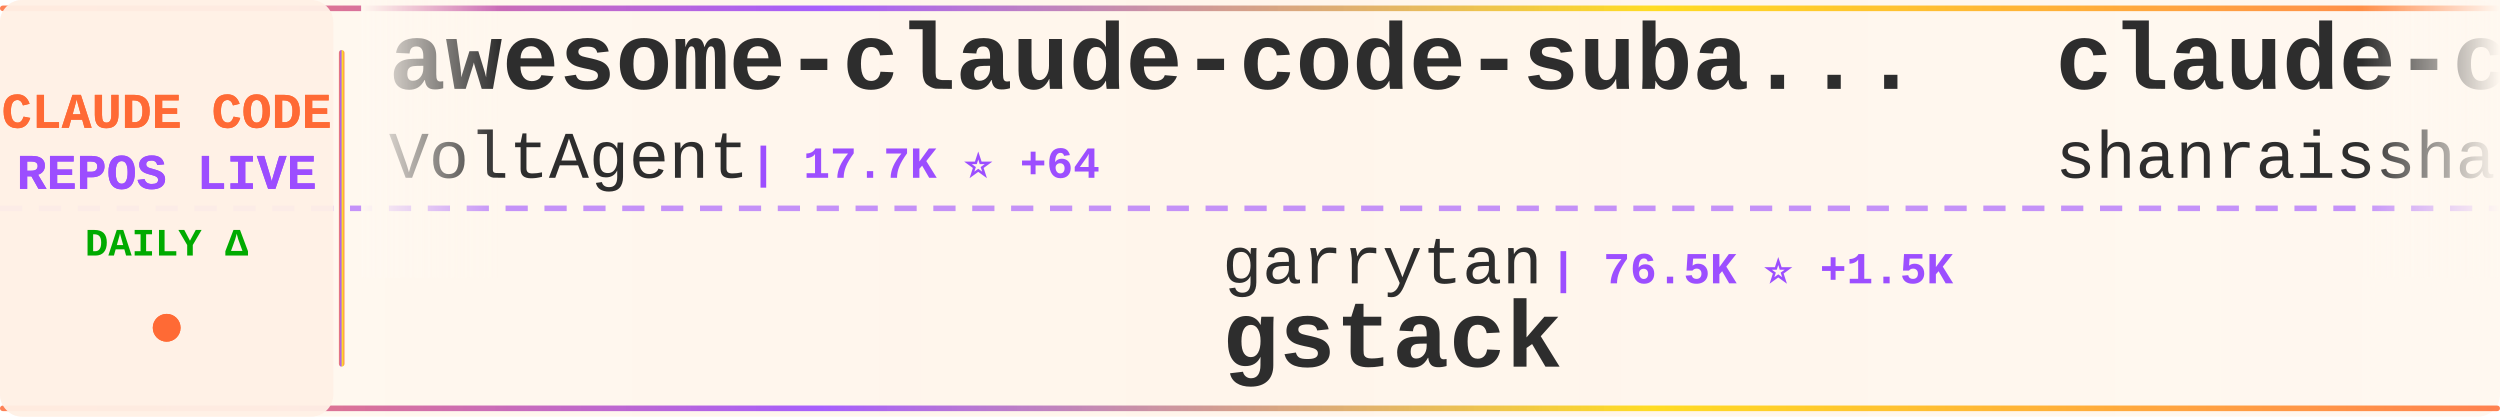
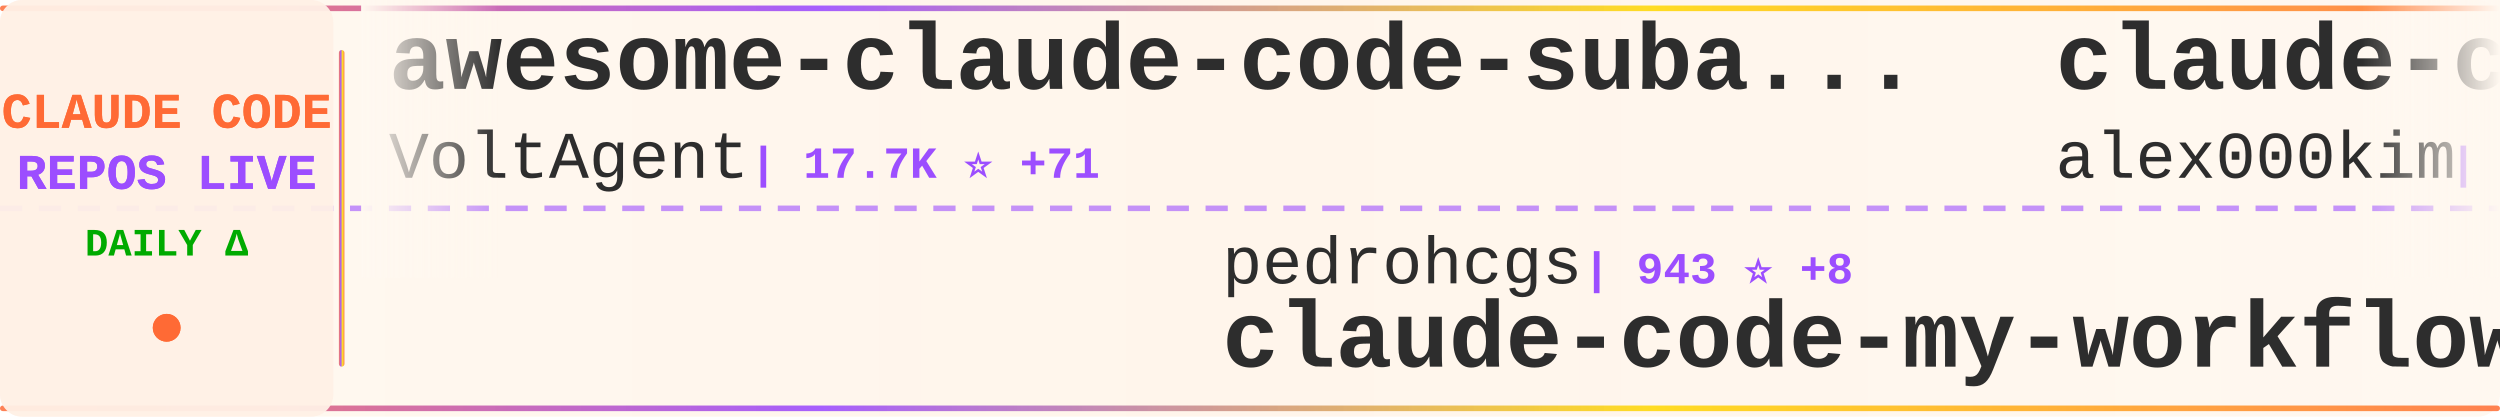
<svg xmlns="http://www.w3.org/2000/svg" width="900" height="150">
  <defs>
    <linearGradient id="tickerBg" x1="0%" y1="0%" x2="100%" y2="0%">
      <stop offset="0%" style="stop-color:#fff8f0;stop-opacity:0.98" />
      <stop offset="50%" style="stop-color:#fff5eb;stop-opacity:1" />
      <stop offset="100%" style="stop-color:#fff8f0;stop-opacity:0.98" />
    </linearGradient>
    <linearGradient id="borderGrad" x1="0%" y1="0%" x2="100%" y2="0%">
      <stop offset="0%" style="stop-color:#FF6B35;stop-opacity:0.85">
        <animate attributeName="stop-opacity" values="0.85;1;0.85" dur="2s" repeatCount="indefinite" />
      </stop>
      <stop offset="33%" style="stop-color:#9C4EFF;stop-opacity:0.9">
        <animate attributeName="stop-opacity" values="0.9;1;0.9" dur="2.2s" repeatCount="indefinite" />
      </stop>
      <stop offset="66%" style="stop-color:#FFD700;stop-opacity:0.85">
        <animate attributeName="stop-opacity" values="0.85;1;0.85" dur="1.8s" repeatCount="indefinite" />
      </stop>
      <stop offset="100%" style="stop-color:#FF6B35;stop-opacity:0.85">
        <animate attributeName="stop-opacity" values="0.85;1;0.85" dur="2s" repeatCount="indefinite" />
      </stop>
    </linearGradient>
    <filter id="textGlow">
      <feGaussianBlur stdDeviation="0.15" result="coloredBlur" />
      <feMerge>
        <feMergeNode in="coloredBlur" />
        <feMergeNode in="SourceGraphic" />
      </feMerge>
    </filter>
    <filter id="metricGlow">
      <feGaussianBlur stdDeviation="0.2" result="coloredBlur" />
      <feMerge>
        <feMergeNode in="coloredBlur" />
        <feMergeNode in="SourceGraphic" />
      </feMerge>
    </filter>
    <linearGradient id="leftFade" x1="0%" y1="0%" x2="100%" y2="0%">
      <stop offset="0%" style="stop-color:#fff8f0;stop-opacity:1" />
      <stop offset="100%" style="stop-color:#fff8f0;stop-opacity:0" />
    </linearGradient>
    <linearGradient id="rightFade" x1="0%" y1="0%" x2="100%" y2="0%">
      <stop offset="0%" style="stop-color:#fff8f0;stop-opacity:0" />
      <stop offset="100%" style="stop-color:#fff8f0;stop-opacity:1" />
    </linearGradient>
  </defs>
  <rect width="900" height="150" fill="url(#tickerBg)" rx="8" />
  <rect x="0" y="2" width="900" height="2" fill="url(#borderGrad)" rx="1" />
  <rect x="0" y="146" width="900" height="2" fill="url(#borderGrad)" rx="1" />
  <line x1="0" y1="75" x2="900" y2="75" stroke="#9C4EFF" stroke-width="2" stroke-dasharray="8 6" opacity="0.6" />
  <rect x="0" y="0" width="120" height="150" fill="#fff0e6" opacity="0.95" rx="8" />
  <text x="60" y="46" font-family="'Courier New', monospace" font-size="18" font-weight="bold" fill="#FF6B35" text-anchor="middle" filter="url(#textGlow)">
    CLAUDE CODE
  </text>
  <text x="60" y="68" font-family="'Courier New', monospace" font-size="18" font-weight="bold" fill="#9C4EFF" text-anchor="middle" filter="url(#textGlow)">
    REPOS LIVE
  </text>
  <text x="60" y="92" font-family="'Courier New', monospace" font-size="14" font-weight="bold" fill="#00aa00" text-anchor="middle">
    DAILY Δ
  </text>
  <circle cx="60" cy="118" r="5" fill="#FF6B35" filter="url(#metricGlow)">
    <animate attributeName="r" values="4;6;4" dur="1.5s" repeatCount="indefinite" />
    <animate attributeName="opacity" values="0.6;1;0.6" dur="1.5s" repeatCount="indefinite" />
  </circle>
  <rect x="122" y="18" width="2" height="114" fill="url(#borderGrad)" rx="1" />
  <clipPath id="tickerClip">
    <rect x="130" y="0" width="770" height="150" />
  </clipPath>
  <g clip-path="url(#tickerClip)">
    <g id="tickerItems">
      <animateTransform attributeName="transform" attributeType="XML" type="translate" from="0 0" to="-3000 0" dur="54s" repeatCount="indefinite" />
      <g transform="translate(0, 0)">
        <text x="140" y="32" font-family="'Courier New', monospace" font-size="34" font-weight="bold" fill="#2d2d2d">awesome-claude-code-suba...</text>
        <text x="140" y="64" font-family="'Courier New', monospace" font-size="24" font-weight="normal" fill="#2d2d2d" opacity="1.0">VoltAgent</text>
-         <text x="270" y="64" font-family="'Courier New', monospace" font-size="16" font-weight="bold" fill="#9C4EFF"> | 17.7K ⭐ +64</text>
+         <text x="270" y="64" font-family="'Courier New', monospace" font-size="16" font-weight="bold" fill="#9C4EFF"> | 17.7K ⭐ +71</text>
      </g>
      <g transform="translate(300, 0)">
-         <text x="140" y="102" font-family="'Courier New', monospace" font-size="24" font-weight="normal" fill="#2d2d2d" opacity="1.0">garrytan</text>
-         <text x="258" y="102" font-family="'Courier New', monospace" font-size="16" font-weight="bold" fill="#9C4EFF"> | 76.5K ⭐ +1.5K</text>
-         <text x="140" y="132" font-family="'Courier New', monospace" font-size="34" font-weight="bold" fill="#2d2d2d">gstack</text>
+         <text x="140" y="102" font-family="'Courier New', monospace" font-size="24" font-weight="normal" fill="#2d2d2d" opacity="1.0">pedrohcgs</text>
+         <text x="270" y="102" font-family="'Courier New', monospace" font-size="16" font-weight="bold" fill="#9C4EFF"> | 943 ⭐ +8</text>
+         <text x="140" y="132" font-family="'Courier New', monospace" font-size="34" font-weight="bold" fill="#2d2d2d">claude-code-my-workflow</text>
      </g>
      <g transform="translate(600, 0)">
-         <text x="140" y="32" font-family="'Courier New', monospace" font-size="34" font-weight="bold" fill="#2d2d2d">claude-code-best-practic...</text>
-         <text x="140" y="64" font-family="'Courier New', monospace" font-size="24" font-weight="normal" fill="#2d2d2d" opacity="1.0">shanraisshan</text>
-         <text x="306" y="64" font-family="'Courier New', monospace" font-size="16" font-weight="bold" fill="#9C4EFF"> | 46.3K ⭐ +262</text>
+         <text x="140" y="32" font-family="'Courier New', monospace" font-size="34" font-weight="bold" fill="#2d2d2d">claude-code</text>
+         <text x="140" y="64" font-family="'Courier New', monospace" font-size="24" font-weight="normal" fill="#2d2d2d" opacity="1.0">alex000kim</text>
+         <text x="282" y="64" font-family="'Courier New', monospace" font-size="16" font-weight="bold" fill="#9C4EFF"> | 217 ⭐</text>
      </g>
      <g transform="translate(900, 0)">
-         <text x="140" y="102" font-family="'Courier New', monospace" font-size="24" font-weight="normal" fill="#2d2d2d" opacity="1.0">carlvellotti</text>
-         <text x="306" y="102" font-family="'Courier New', monospace" font-size="16" font-weight="bold" fill="#9C4EFF"> | 1.9K ⭐ +5</text>
-         <text x="140" y="132" font-family="'Courier New', monospace" font-size="34" font-weight="bold" fill="#2d2d2d">claude-code-pm-course</text>
+         <text x="140" y="102" font-family="'Courier New', monospace" font-size="24" font-weight="normal" fill="#2d2d2d" opacity="1.0">feiskyer</text>
+         <text x="258" y="102" font-family="'Courier New', monospace" font-size="16" font-weight="bold" fill="#9C4EFF"> | 1.4K ⭐ +4</text>
+         <text x="140" y="132" font-family="'Courier New', monospace" font-size="34" font-weight="bold" fill="#2d2d2d">claude-code-settings</text>
      </g>
      <g transform="translate(1200, 0)">
-         <text x="140" y="32" font-family="'Courier New', monospace" font-size="34" font-weight="bold" fill="#2d2d2d">claude-code</text>
-         <text x="140" y="64" font-family="'Courier New', monospace" font-size="24" font-weight="normal" fill="#2d2d2d" opacity="1.0">jarmuine</text>
-         <text x="258" y="64" font-family="'Courier New', monospace" font-size="16" font-weight="bold" fill="#9C4EFF"> | 2.0K ⭐ +5</text>
+         <text x="140" y="32" font-family="'Courier New', monospace" font-size="34" font-weight="bold" fill="#2d2d2d">ralph-claude-code</text>
+         <text x="140" y="64" font-family="'Courier New', monospace" font-size="24" font-weight="normal" fill="#2d2d2d" opacity="1.0">frankbria</text>
+         <text x="270" y="64" font-family="'Courier New', monospace" font-size="16" font-weight="bold" fill="#9C4EFF"> | 8.7K ⭐ +18</text>
      </g>
      <g transform="translate(1500, 0)">
-         <text x="140" y="102" font-family="'Courier New', monospace" font-size="24" font-weight="normal" fill="#2d2d2d" opacity="1.0">Donchitos</text>
-         <text x="270" y="102" font-family="'Courier New', monospace" font-size="16" font-weight="bold" fill="#9C4EFF"> | 12.7K ⭐ +848</text>
-         <text x="140" y="132" font-family="'Courier New', monospace" font-size="34" font-weight="bold" fill="#2d2d2d">Claude-Code-Game-Studios</text>
+         <text x="140" y="102" font-family="'Courier New', monospace" font-size="24" font-weight="normal" fill="#2d2d2d" opacity="1.0">LING71671</text>
+         <text x="270" y="102" font-family="'Courier New', monospace" font-size="16" font-weight="bold" fill="#9C4EFF"> | 754 ⭐ +4</text>
+         <text x="140" y="132" font-family="'Courier New', monospace" font-size="34" font-weight="bold" fill="#2d2d2d">Open-ClaudeCode</text>
      </g>
      <g transform="translate(1800, 0)">
-         <text x="140" y="32" font-family="'Courier New', monospace" font-size="34" font-weight="bold" fill="#2d2d2d">claude-code-from-source</text>
-         <text x="140" y="64" font-family="'Courier New', monospace" font-size="24" font-weight="normal" fill="#2d2d2d" opacity="1.0">alejandrobalderas</text>
-         <text x="366" y="64" font-family="'Courier New', monospace" font-size="16" font-weight="bold" fill="#9C4EFF"> | 1.6K ⭐ +20</text>
+         <text x="140" y="32" font-family="'Courier New', monospace" font-size="34" font-weight="bold" fill="#2d2d2d">claude-code-workflows</text>
+         <text x="140" y="64" font-family="'Courier New', monospace" font-size="24" font-weight="normal" fill="#2d2d2d" opacity="1.0">OneRedOak</text>
+         <text x="270" y="64" font-family="'Courier New', monospace" font-size="16" font-weight="bold" fill="#9C4EFF"> | 3.8K ⭐ +1</text>
      </g>
      <g transform="translate(2100, 0)">
-         <text x="140" y="102" font-family="'Courier New', monospace" font-size="24" font-weight="normal" fill="#2d2d2d" opacity="1.0">fazxes</text>
-         <text x="234" y="102" font-family="'Courier New', monospace" font-size="16" font-weight="bold" fill="#9C4EFF"> | 207 ⭐</text>
-         <text x="140" y="132" font-family="'Courier New', monospace" font-size="34" font-weight="bold" fill="#2d2d2d">Claude-code</text>
+         <text x="140" y="102" font-family="'Courier New', monospace" font-size="24" font-weight="normal" fill="#2d2d2d" opacity="1.0">router-for-me</text>
+         <text x="318" y="102" font-family="'Courier New', monospace" font-size="16" font-weight="bold" fill="#9C4EFF"> | 27.1K ⭐ +173</text>
+         <text x="140" y="132" font-family="'Courier New', monospace" font-size="34" font-weight="bold" fill="#2d2d2d">CLIProxyAPI</text>
      </g>
      <g transform="translate(2400, 0)">
-         <text x="140" y="32" font-family="'Courier New', monospace" font-size="34" font-weight="bold" fill="#2d2d2d">claude_code_bridge</text>
-         <text x="140" y="64" font-family="'Courier New', monospace" font-size="24" font-weight="normal" fill="#2d2d2d" opacity="1.0">bfly123</text>
-         <text x="246" y="64" font-family="'Courier New', monospace" font-size="16" font-weight="bold" fill="#9C4EFF"> | 2.3K ⭐ +17</text>
+         <text x="140" y="32" font-family="'Courier New', monospace" font-size="34" font-weight="bold" fill="#2d2d2d">claude-code-local</text>
+         <text x="140" y="64" font-family="'Courier New', monospace" font-size="24" font-weight="normal" fill="#2d2d2d" opacity="1.0">nicedreamzapp</text>
+         <text x="318" y="64" font-family="'Courier New', monospace" font-size="16" font-weight="bold" fill="#9C4EFF"> | 1.4K ⭐ +318</text>
      </g>
      <g transform="translate(2700, 0)">
-         <text x="140" y="102" font-family="'Courier New', monospace" font-size="24" font-weight="normal" fill="#2d2d2d" opacity="1.0">ding113</text>
-         <text x="246" y="102" font-family="'Courier New', monospace" font-size="16" font-weight="bold" fill="#9C4EFF"> | 2.5K ⭐ +35</text>
-         <text x="140" y="132" font-family="'Courier New', monospace" font-size="34" font-weight="bold" fill="#2d2d2d">claude-code-hub</text>
+         <text x="140" y="102" font-family="'Courier New', monospace" font-size="24" font-weight="normal" fill="#2d2d2d" opacity="1.0">alirezarezvani</text>
+         <text x="330" y="102" font-family="'Courier New', monospace" font-size="16" font-weight="bold" fill="#9C4EFF"> | 11.8K ⭐ +187</text>
+         <text x="140" y="132" font-family="'Courier New', monospace" font-size="34" font-weight="bold" fill="#2d2d2d">claude-skills</text>
      </g>
      <g transform="translate(3000, 0)">
        <text x="140" y="32" font-family="'Courier New', monospace" font-size="34" font-weight="bold" fill="#2d2d2d">awesome-claude-code-suba...</text>
        <text x="140" y="64" font-family="'Courier New', monospace" font-size="24" font-weight="normal" fill="#2d2d2d" opacity="1.0">VoltAgent</text>
-         <text x="270" y="64" font-family="'Courier New', monospace" font-size="16" font-weight="bold" fill="#9C4EFF"> | 17.7K ⭐ +64</text>
+         <text x="270" y="64" font-family="'Courier New', monospace" font-size="16" font-weight="bold" fill="#9C4EFF"> | 17.7K ⭐ +71</text>
      </g>
      <g transform="translate(3300, 0)">
-         <text x="140" y="102" font-family="'Courier New', monospace" font-size="24" font-weight="normal" fill="#2d2d2d" opacity="1.0">garrytan</text>
-         <text x="258" y="102" font-family="'Courier New', monospace" font-size="16" font-weight="bold" fill="#9C4EFF"> | 76.5K ⭐ +1.5K</text>
-         <text x="140" y="132" font-family="'Courier New', monospace" font-size="34" font-weight="bold" fill="#2d2d2d">gstack</text>
+         <text x="140" y="102" font-family="'Courier New', monospace" font-size="24" font-weight="normal" fill="#2d2d2d" opacity="1.0">pedrohcgs</text>
+         <text x="270" y="102" font-family="'Courier New', monospace" font-size="16" font-weight="bold" fill="#9C4EFF"> | 943 ⭐ +8</text>
+         <text x="140" y="132" font-family="'Courier New', monospace" font-size="34" font-weight="bold" fill="#2d2d2d">claude-code-my-workflow</text>
      </g>
      <g transform="translate(3600, 0)">
-         <text x="140" y="32" font-family="'Courier New', monospace" font-size="34" font-weight="bold" fill="#2d2d2d">claude-code-best-practic...</text>
-         <text x="140" y="64" font-family="'Courier New', monospace" font-size="24" font-weight="normal" fill="#2d2d2d" opacity="1.0">shanraisshan</text>
-         <text x="306" y="64" font-family="'Courier New', monospace" font-size="16" font-weight="bold" fill="#9C4EFF"> | 46.3K ⭐ +262</text>
+         <text x="140" y="32" font-family="'Courier New', monospace" font-size="34" font-weight="bold" fill="#2d2d2d">claude-code</text>
+         <text x="140" y="64" font-family="'Courier New', monospace" font-size="24" font-weight="normal" fill="#2d2d2d" opacity="1.0">alex000kim</text>
+         <text x="282" y="64" font-family="'Courier New', monospace" font-size="16" font-weight="bold" fill="#9C4EFF"> | 217 ⭐</text>
      </g>
      <g transform="translate(3900, 0)">
-         <text x="140" y="102" font-family="'Courier New', monospace" font-size="24" font-weight="normal" fill="#2d2d2d" opacity="1.0">carlvellotti</text>
-         <text x="306" y="102" font-family="'Courier New', monospace" font-size="16" font-weight="bold" fill="#9C4EFF"> | 1.9K ⭐ +5</text>
-         <text x="140" y="132" font-family="'Courier New', monospace" font-size="34" font-weight="bold" fill="#2d2d2d">claude-code-pm-course</text>
+         <text x="140" y="102" font-family="'Courier New', monospace" font-size="24" font-weight="normal" fill="#2d2d2d" opacity="1.0">feiskyer</text>
+         <text x="258" y="102" font-family="'Courier New', monospace" font-size="16" font-weight="bold" fill="#9C4EFF"> | 1.4K ⭐ +4</text>
+         <text x="140" y="132" font-family="'Courier New', monospace" font-size="34" font-weight="bold" fill="#2d2d2d">claude-code-settings</text>
      </g>
    </g>
  </g>
  <rect x="130" y="0" width="50" height="100" fill="url(#leftFade)" />
  <rect x="850" y="0" width="50" height="100" fill="url(#rightFade)" />
</svg>
